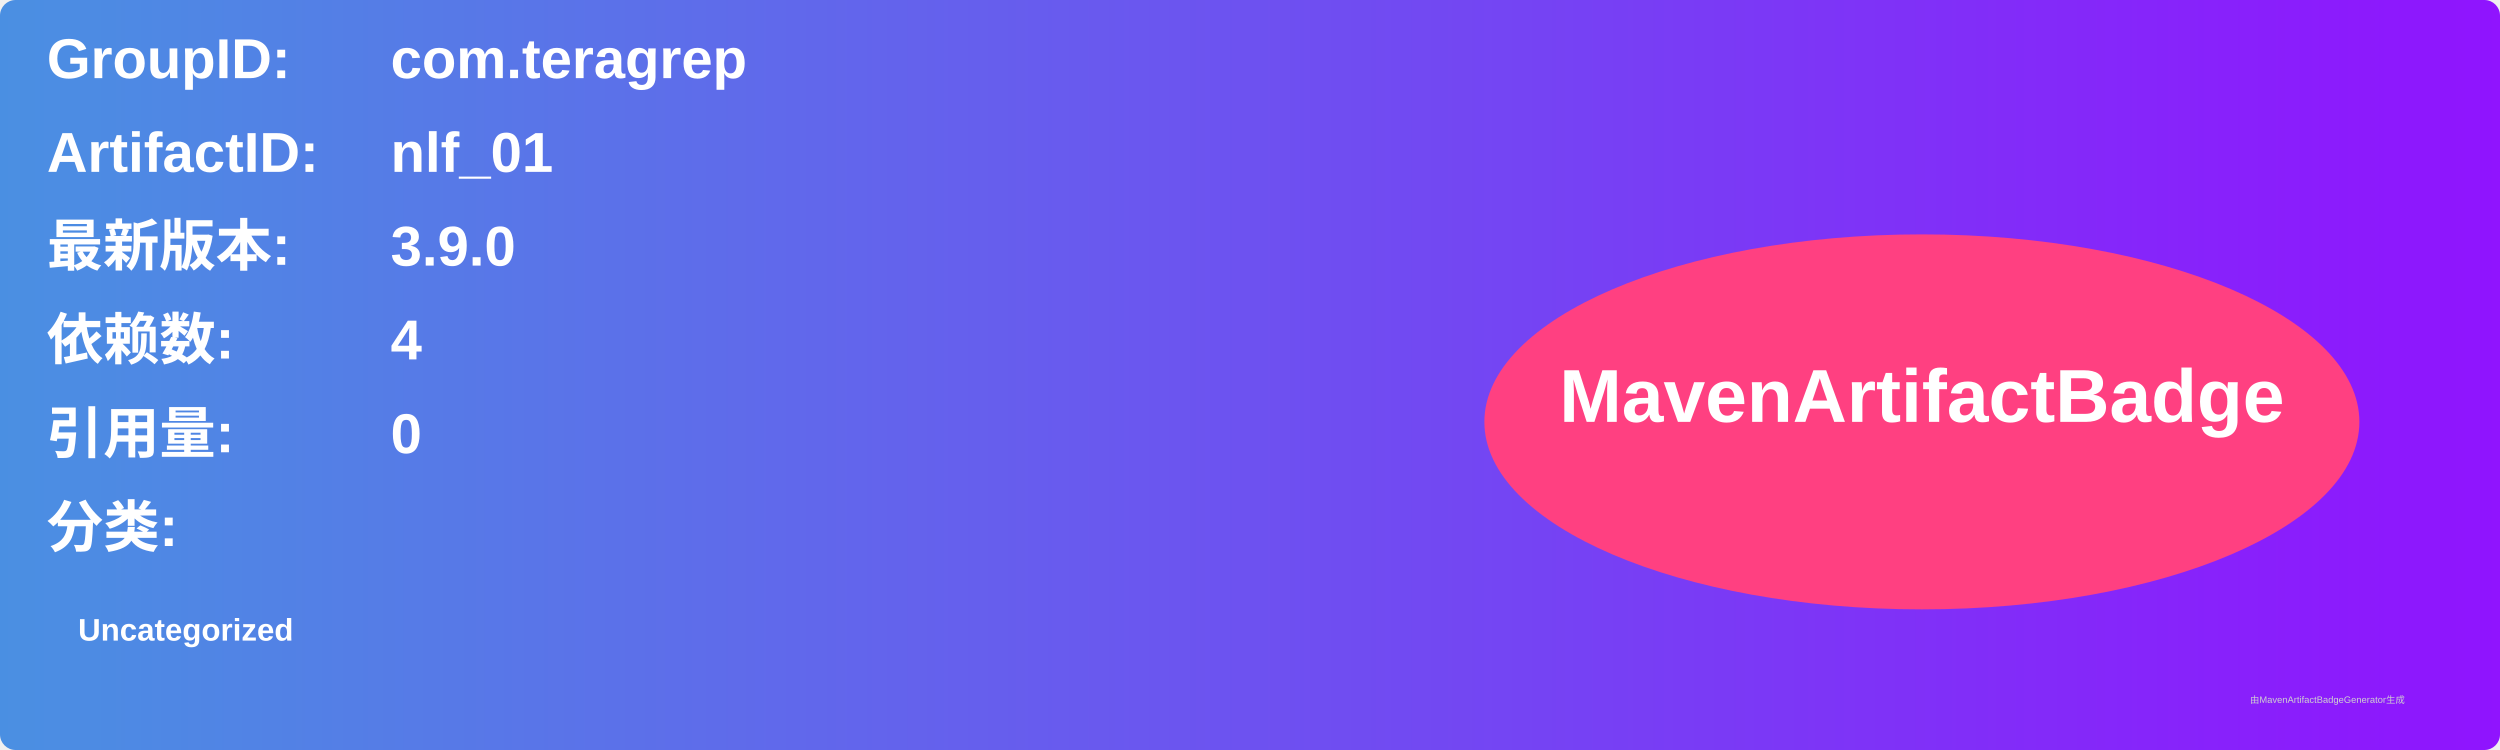
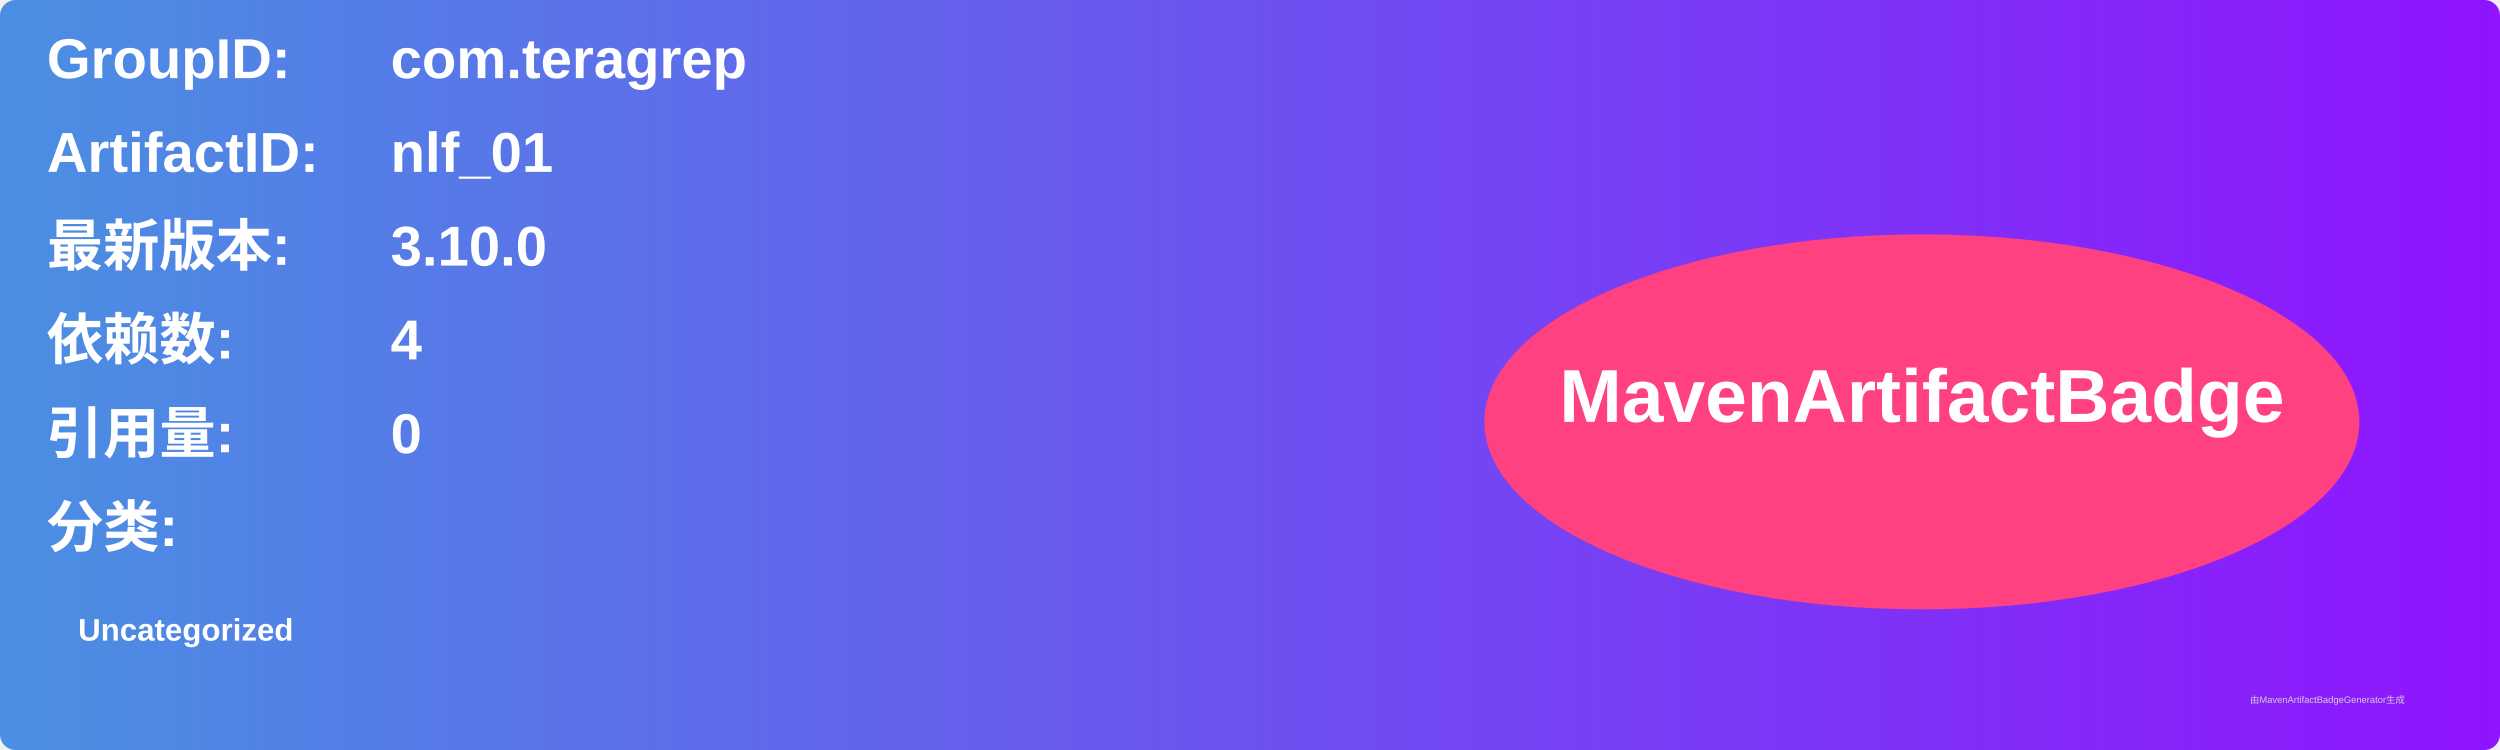
<svg xmlns="http://www.w3.org/2000/svg" width="800" height="240" viewBox="0 0 800 240">
  <linearGradient id="grad" x1="0%" y1="0%" x2="100%" y2="0%">
    <stop offset="0%" stop-color="#4a90e2" />
    <stop offset="100%" stop-color="#9013fe" />
  </linearGradient>
  <rect width="100%" height="100%" rx="5" ry="5" fill="url(#grad)" />
  <g transform="translate(15, 15)">
    <text x="0" y="10" font-family="Arial" font-size="18" fill="white" font-weight="bold" width="260">GroupID:</text>
    <text x="110" y="10" font-family="Arial" font-size="18" fill="white" font-weight="bold" width="460">com.teragrep</text>
    <text x="0" y="40" font-family="Arial" font-size="18" fill="white" font-weight="bold" width="260">ArtifactID:</text>
    <text x="110" y="40" font-family="Arial" font-size="18" fill="white" font-weight="bold" width="460">nlf_01</text>
    <text x="0" y="70" font-family="Arial" font-size="18" fill="white" font-weight="bold">最新版本:</text>
    <text x="110" y="70" font-family="Arial" font-size="18" fill="white" font-weight="bold">
-       <tspan font-weight="bold">3.9.0</tspan>
+       <tspan font-weight="bold">3.10.0</tspan>
    </text>
    <text x="0" y="100" font-family="Arial" font-size="18" fill="white" font-weight="bold">依赖数: </text>
    <text x="110" y="100" font-family="Arial" font-size="18" fill="white">
      <tspan font-weight="bold">4</tspan>
    </text>
    <text x="0" y="130" font-family="Arial" font-size="18" fill="white" font-weight="bold">引用量: </text>
    <text x="110" y="130" font-family="Arial" font-size="18" fill="white">
      <tspan font-weight="bold">0</tspan>
    </text>
    <text x="0" y="160" font-family="Arial" font-size="18" fill="white" font-weight="bold">分类:</text>
    <text x="10" y="190" font-family="Arial" font-size="10" fill="white">
      <tspan font-weight="bold">Uncategorized</tspan>
    </text>
    <ellipse cx="600" cy="120" rx="140" ry="60" fill="#ff4081" />
    <text x="600" y="120" text-anchor="middle" font-family="Arial" font-size="24" fill="white" font-weight="bold">MavenArtifactBadge</text>
  </g>
  <text x="720" y="225" font-family="Arial" font-size="3" fill="#d0d0d0">由MavenArtifactBadgeGenerator生成</text>
</svg>
